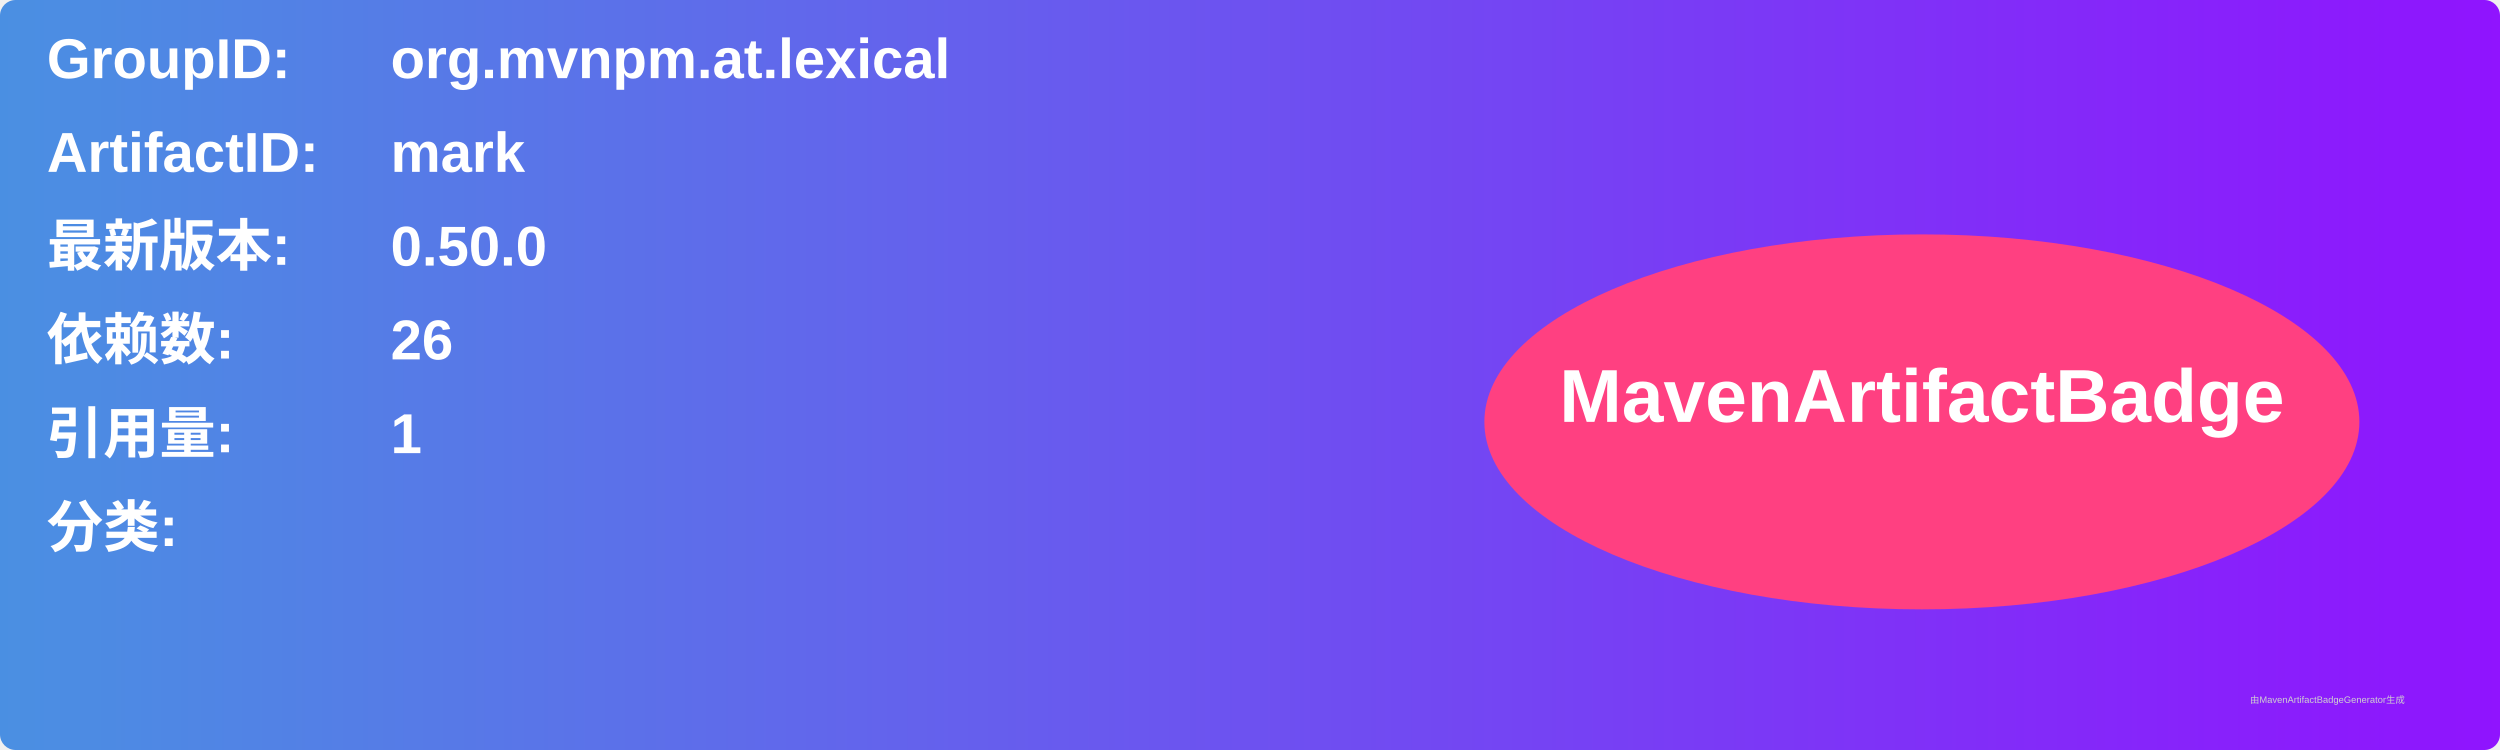
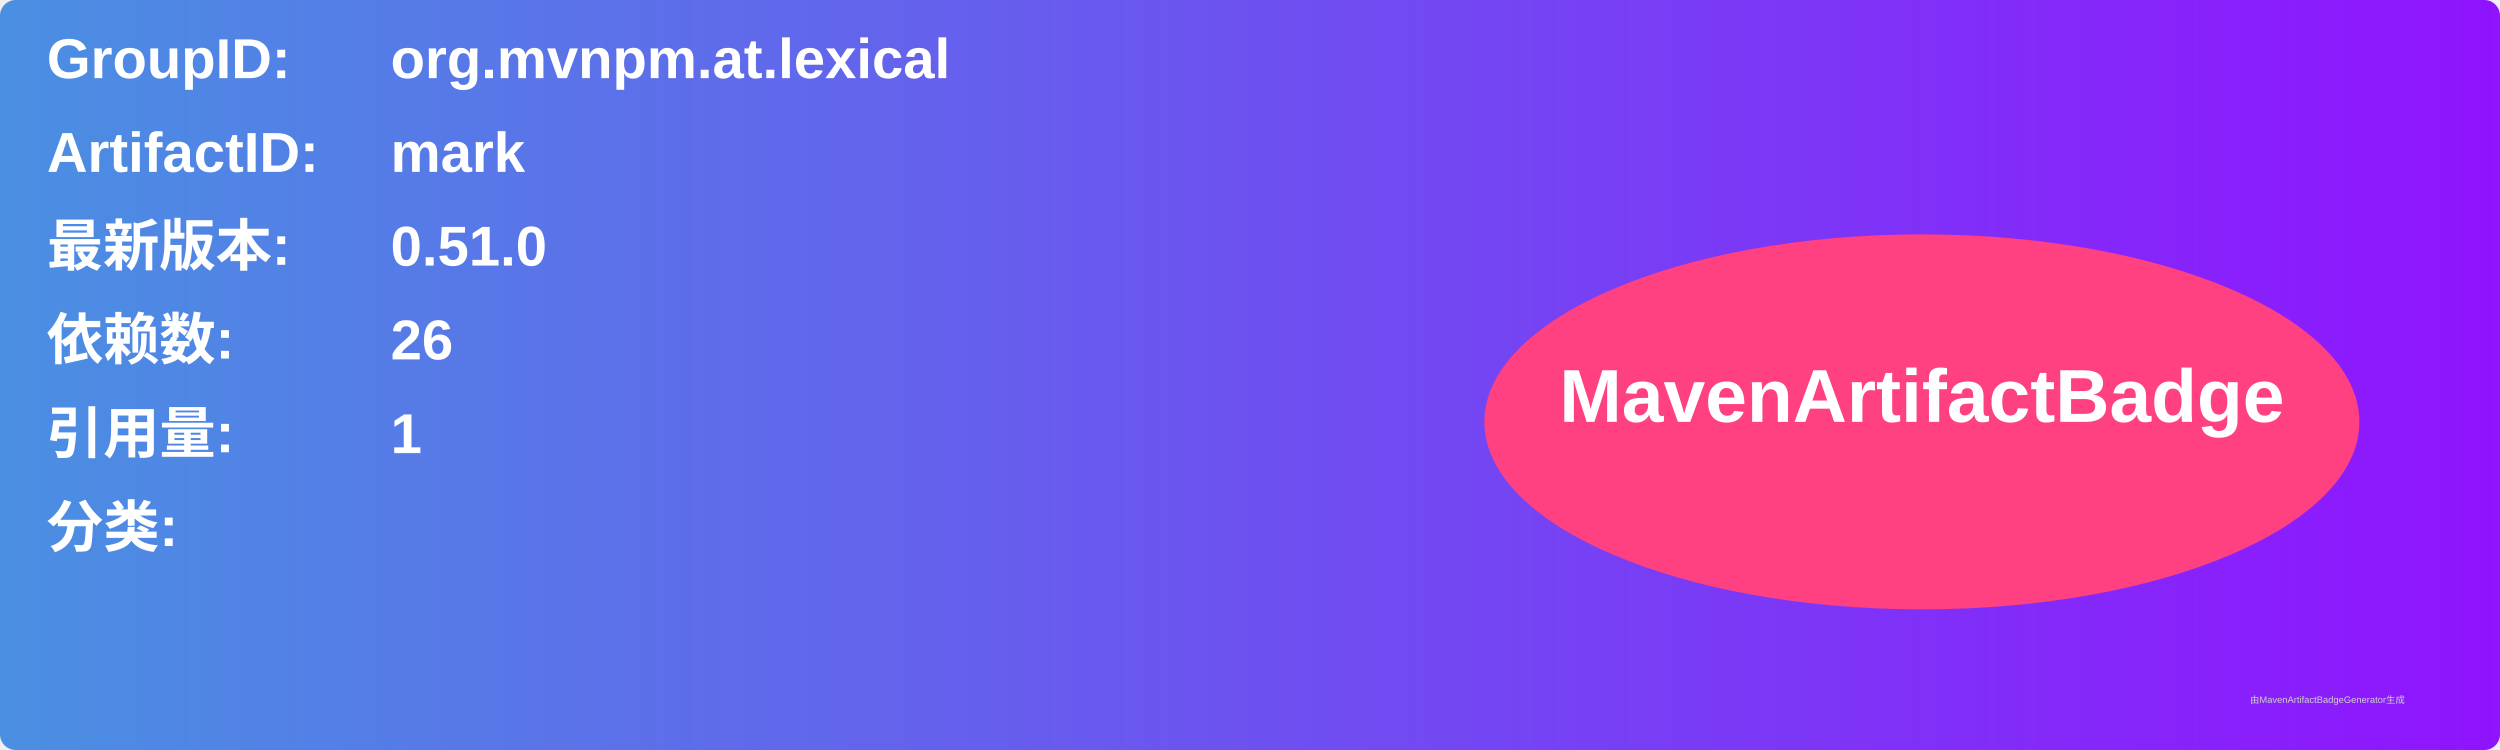
<svg xmlns="http://www.w3.org/2000/svg" width="800" height="240" viewBox="0 0 800 240">
  <linearGradient id="grad" x1="0%" y1="0%" x2="100%" y2="0%">
    <stop offset="0%" stop-color="#4a90e2" />
    <stop offset="100%" stop-color="#9013fe" />
  </linearGradient>
  <rect width="100%" height="100%" rx="5" ry="5" fill="url(#grad)" />
  <g transform="translate(15, 15)">
    <text x="0" y="10" font-family="Arial" font-size="18" fill="white" font-weight="bold" width="260">GroupID:</text>
    <text x="110" y="10" font-family="Arial" font-size="18" fill="white" font-weight="bold" width="460">org.mvnpm.at.lexical</text>
    <text x="0" y="40" font-family="Arial" font-size="18" fill="white" font-weight="bold" width="260">ArtifactID:</text>
    <text x="110" y="40" font-family="Arial" font-size="18" fill="white" font-weight="bold" width="460">mark</text>
    <text x="0" y="70" font-family="Arial" font-size="18" fill="white" font-weight="bold">最新版本:</text>
    <text x="110" y="70" font-family="Arial" font-size="18" fill="white" font-weight="bold">
-       <tspan font-weight="bold">0.50.0</tspan>
+       <tspan font-weight="bold">0.51.0</tspan>
    </text>
    <text x="0" y="100" font-family="Arial" font-size="18" fill="white" font-weight="bold">依赖数: </text>
    <text x="110" y="100" font-family="Arial" font-size="18" fill="white">
      <tspan font-weight="bold">26</tspan>
    </text>
    <text x="0" y="130" font-family="Arial" font-size="18" fill="white" font-weight="bold">引用量: </text>
    <text x="110" y="130" font-family="Arial" font-size="18" fill="white">
      <tspan font-weight="bold">1</tspan>
    </text>
    <text x="0" y="160" font-family="Arial" font-size="18" fill="white" font-weight="bold">分类:</text>
    <text x="10" y="190" font-family="Arial" font-size="10" fill="white">
      <tspan font-weight="bold" />
    </text>
    <ellipse cx="600" cy="120" rx="140" ry="60" fill="#ff4081" />
    <text x="600" y="120" text-anchor="middle" font-family="Arial" font-size="24" fill="white" font-weight="bold">MavenArtifactBadge</text>
  </g>
  <text x="720" y="225" font-family="Arial" font-size="3" fill="#d0d0d0">由MavenArtifactBadgeGenerator生成</text>
</svg>
